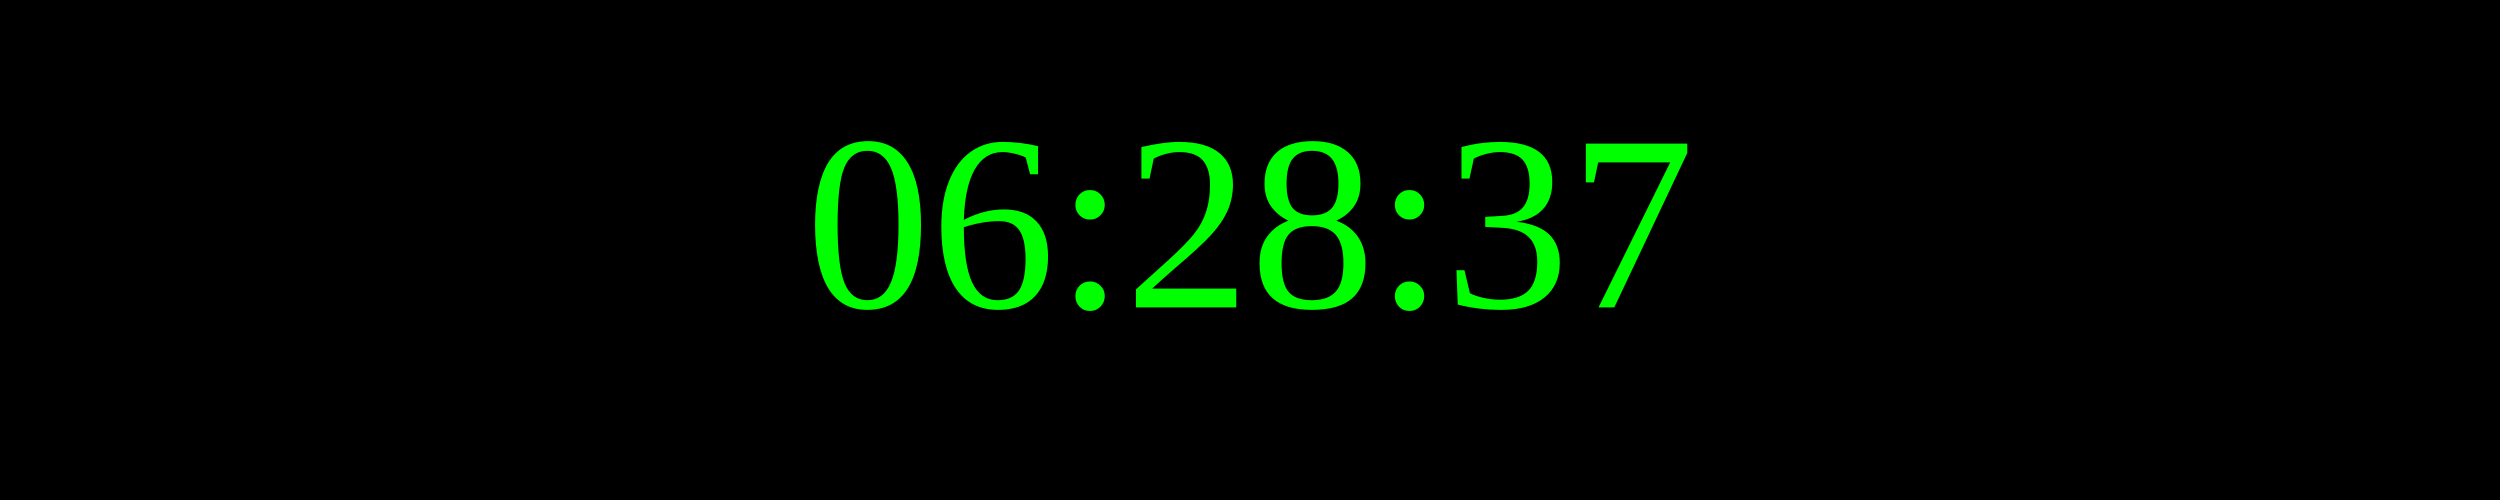
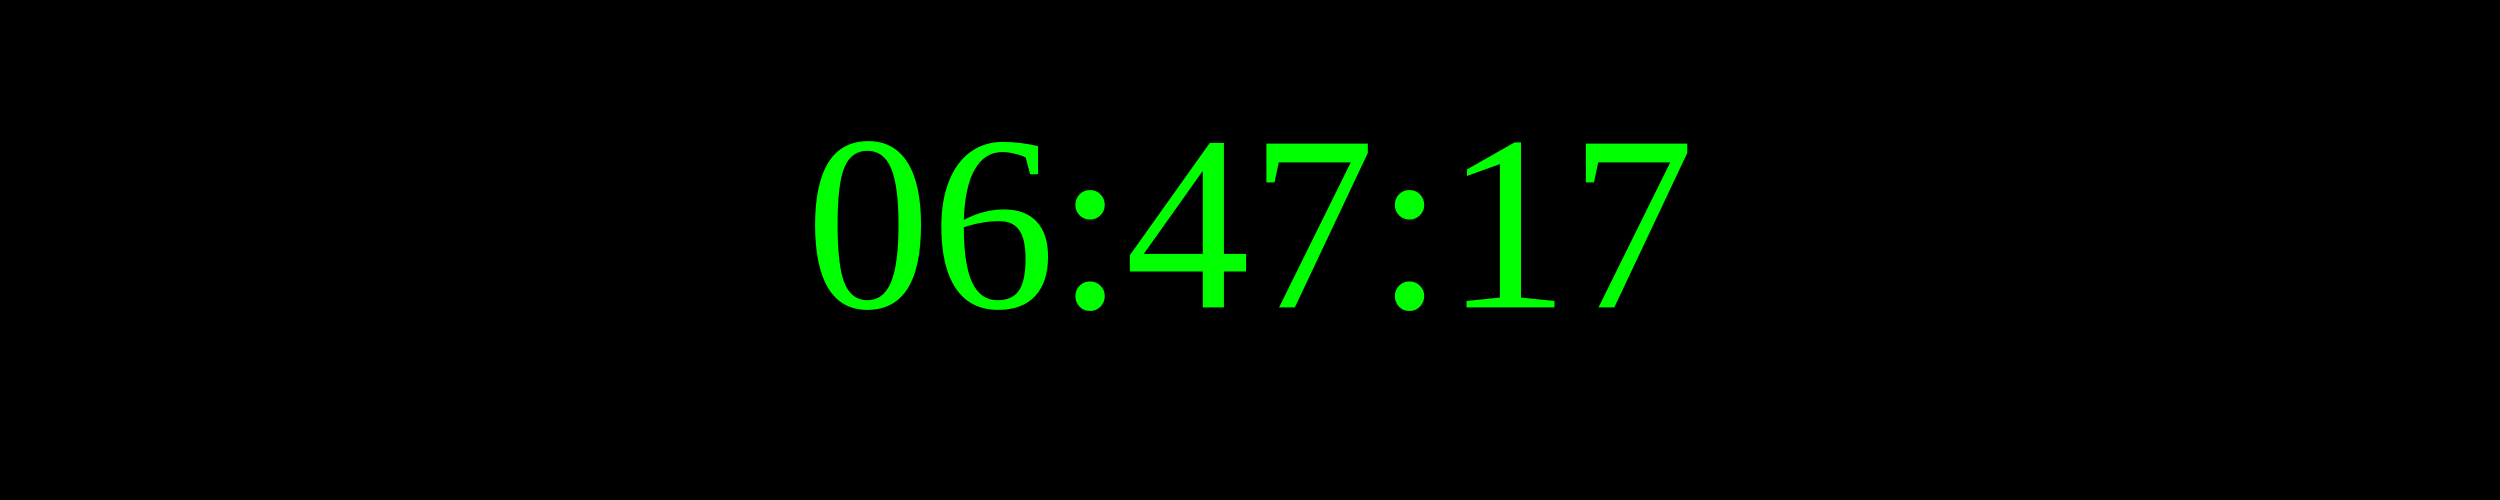
<svg xmlns="http://www.w3.org/2000/svg" width="250" height="50">
  <rect width="100%" height="100%" fill="black" />
  <text x="50%" y="50%" font-size="25" fill="lime" text-anchor="middle" dominant-baseline="middle">
- 06:28:37
+ 06:47:17
</text>
</svg>
